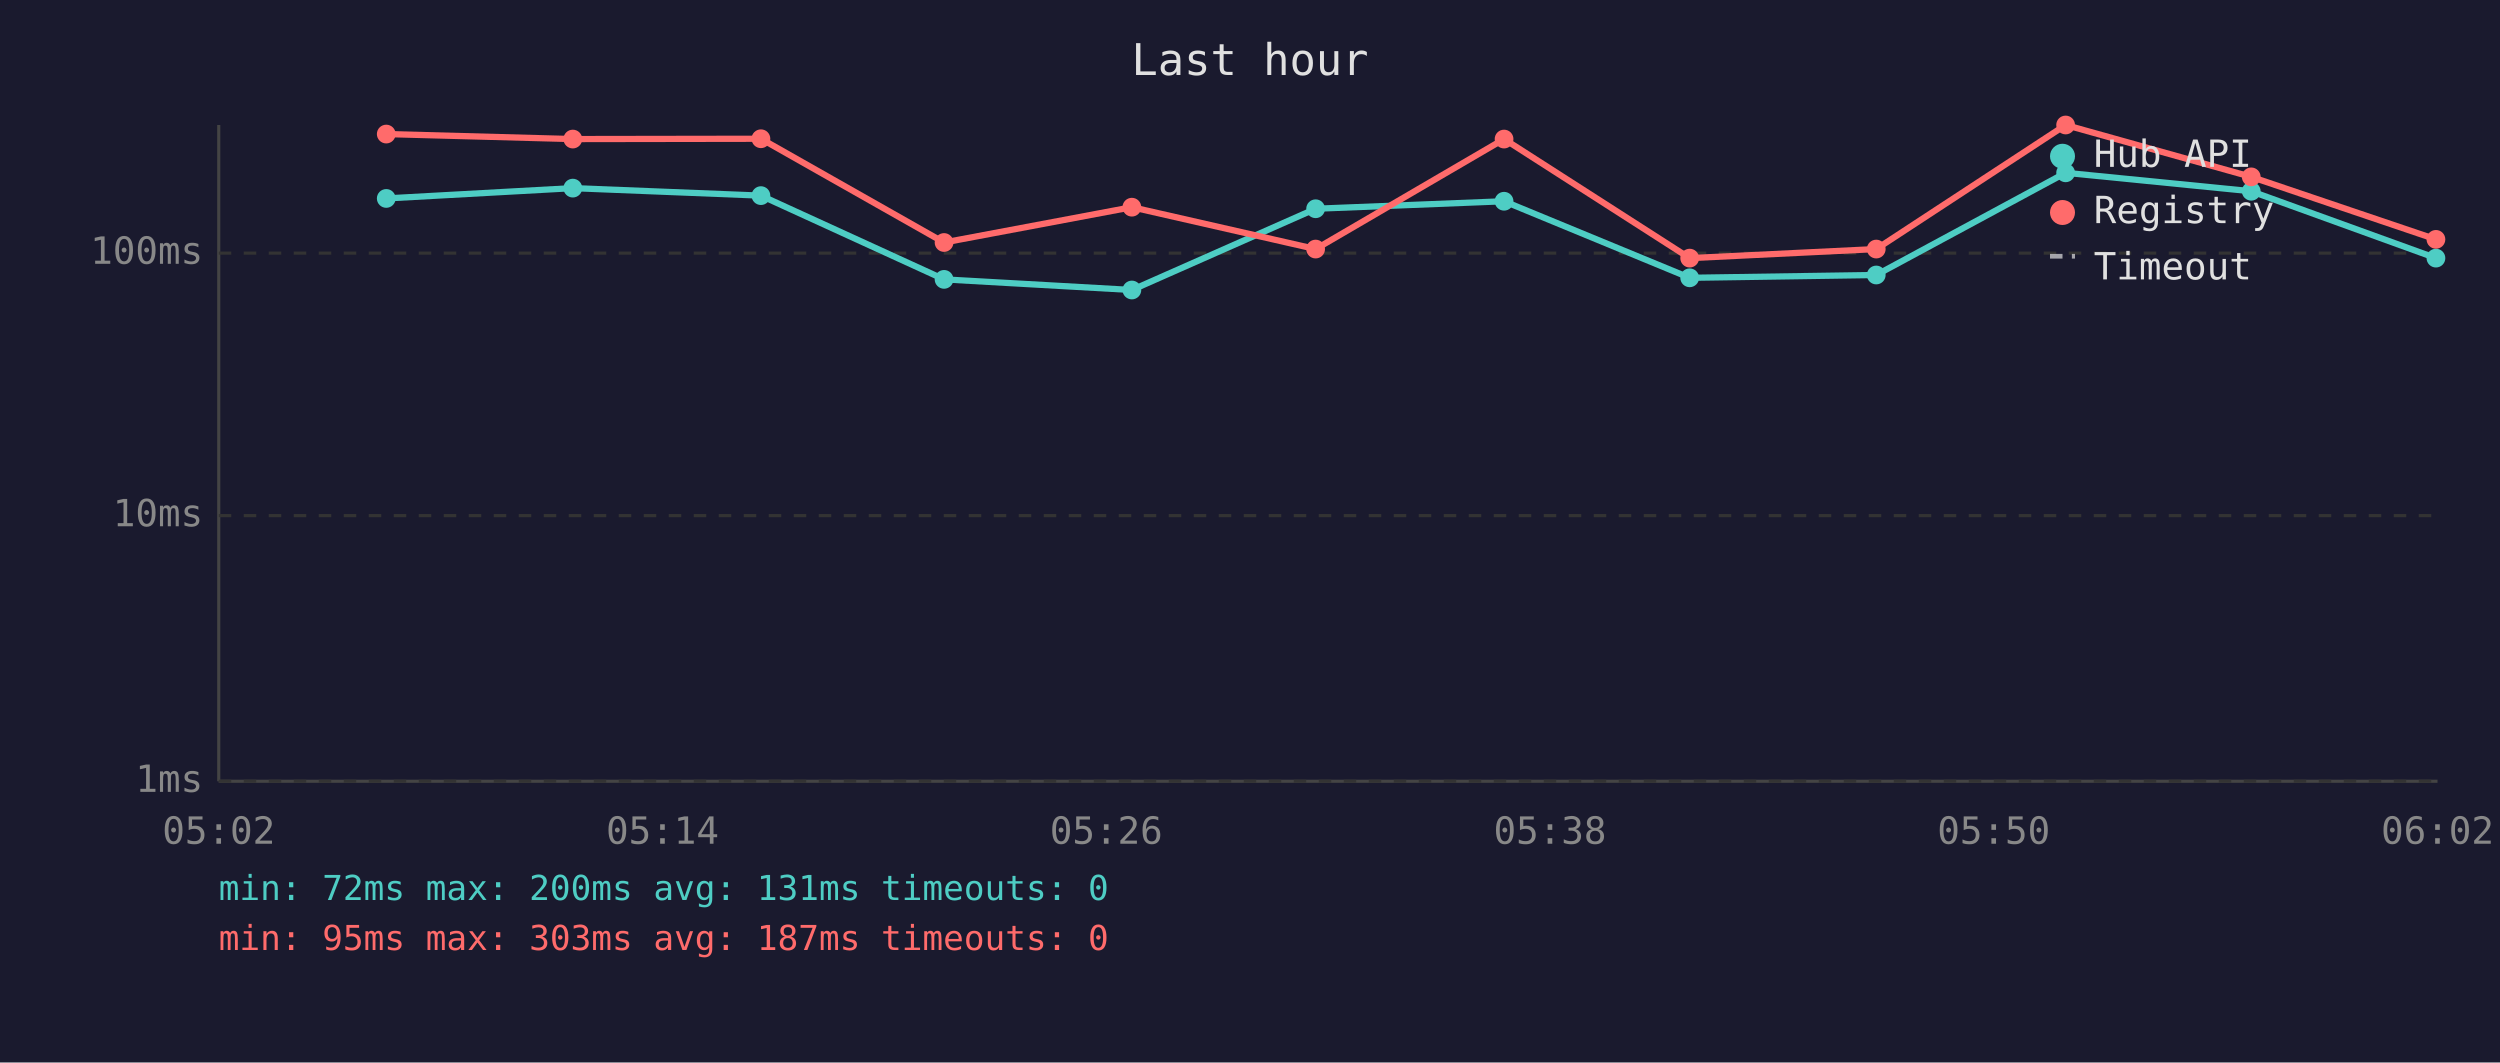
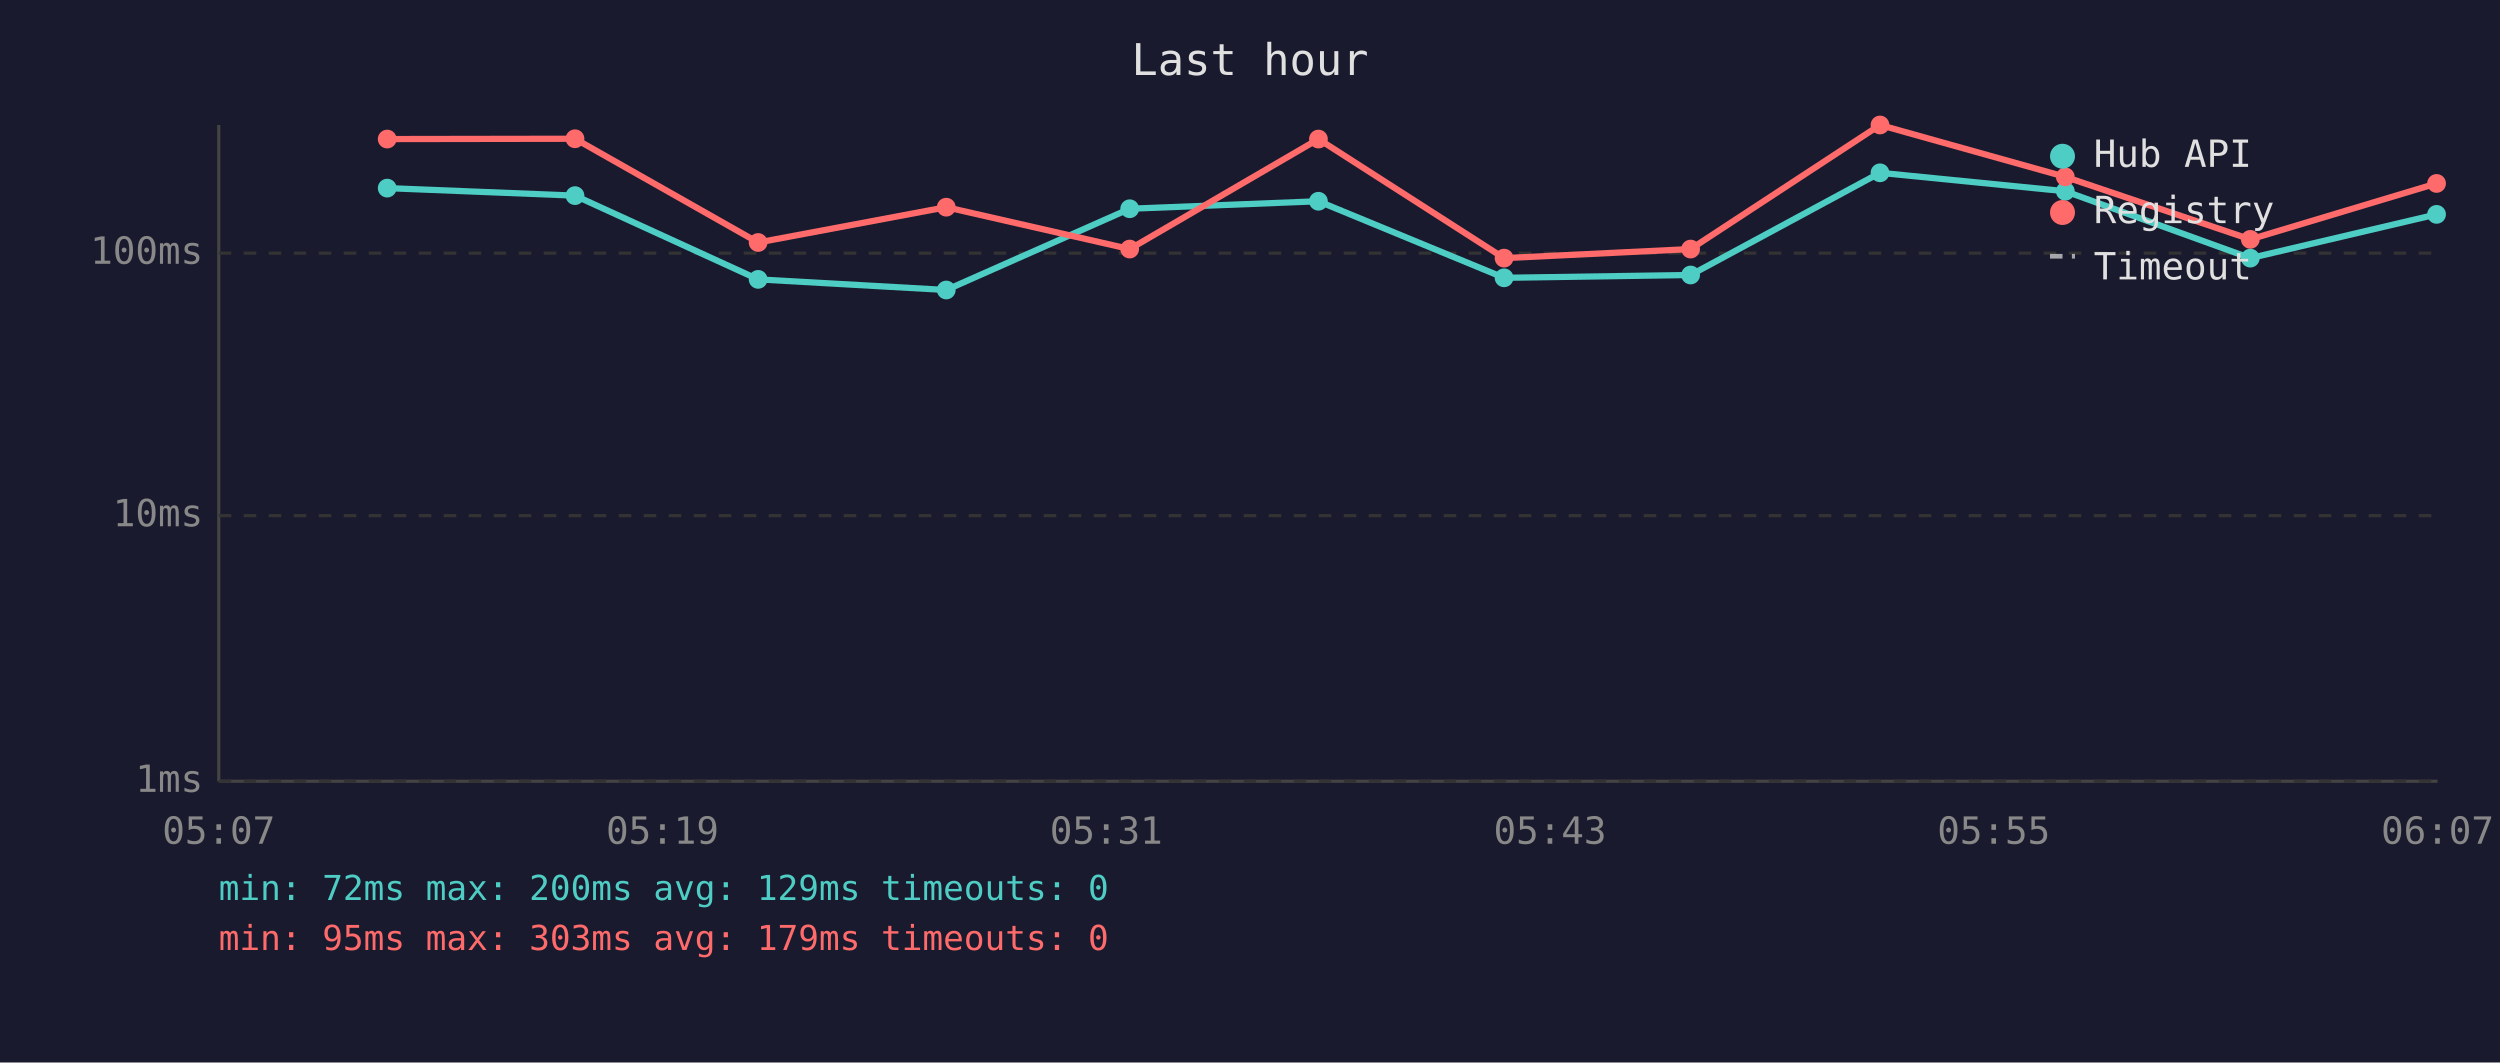
<svg xmlns="http://www.w3.org/2000/svg" viewBox="0 0 800 340" font-family="monospace" font-size="12">
  <rect width="800" height="340" fill="#1a1a2e" />
  <text x="400" y="24" fill="#e0e0e0" font-size="14" text-anchor="middle">Last hour</text>
  <line x1="70" y1="40" x2="70" y2="250" stroke="#444" stroke-width="1" />
  <line x1="70" y1="250" x2="780" y2="250" stroke="#444" stroke-width="1" />
  <line x1="70" y1="250" x2="780" y2="250" stroke="#333" stroke-width="1" stroke-dasharray="4" />
  <text x="65" y="250" fill="#888" text-anchor="end" dominant-baseline="middle">1ms</text>
  <line x1="70" y1="165" x2="780" y2="165" stroke="#333" stroke-width="1" stroke-dasharray="4" />
  <text x="65" y="165" fill="#888" text-anchor="end" dominant-baseline="middle">10ms</text>
  <line x1="70" y1="81" x2="780" y2="81" stroke="#333" stroke-width="1" stroke-dasharray="4" />
  <text x="65" y="81" fill="#888" text-anchor="end" dominant-baseline="middle">100ms</text>
-   <text x="70" y="270" fill="#888" text-anchor="middle">05:02</text>
-   <text x="212" y="270" fill="#888" text-anchor="middle">05:14</text>
-   <text x="354" y="270" fill="#888" text-anchor="middle">05:26</text>
-   <text x="496" y="270" fill="#888" text-anchor="middle">05:38</text>
-   <text x="638" y="270" fill="#888" text-anchor="middle">05:50</text>
-   <text x="780" y="270" fill="#888" text-anchor="middle">06:02</text>
-   <polyline points="123.6,63.5 183.3,60.2 243.5,62.6 302.1,89.4 362.2,92.8 421.0,66.8 481.3,64.4 540.7,88.9 600.4,88.0 661.0,55.3 720.4,61.2 779.5,82.6" fill="none" stroke="#4ecdc4" stroke-width="2" opacity="1" />
-   <circle cx="123.6" cy="63.5" r="3" fill="#4ecdc4" />
-   <circle cx="183.3" cy="60.2" r="3" fill="#4ecdc4" />
-   <circle cx="243.5" cy="62.6" r="3" fill="#4ecdc4" />
-   <circle cx="302.1" cy="89.4" r="3" fill="#4ecdc4" />
-   <circle cx="362.2" cy="92.8" r="3" fill="#4ecdc4" />
-   <circle cx="421.0" cy="66.8" r="3" fill="#4ecdc4" />
-   <circle cx="481.3" cy="64.4" r="3" fill="#4ecdc4" />
-   <circle cx="540.7" cy="88.9" r="3" fill="#4ecdc4" />
-   <circle cx="600.4" cy="88.0" r="3" fill="#4ecdc4" />
-   <circle cx="661.0" cy="55.3" r="3" fill="#4ecdc4" />
-   <circle cx="720.4" cy="61.2" r="3" fill="#4ecdc4" />
-   <circle cx="779.5" cy="82.6" r="3" fill="#4ecdc4" />
-   <polyline points="123.6,42.9 183.3,44.5 243.5,44.4 302.1,77.6 362.2,66.3 421.0,79.7 481.3,44.5 540.7,82.6 600.4,79.7 661.0,40.0 720.4,56.6 779.5,76.6" fill="none" stroke="#ff6b6b" stroke-width="2" opacity="1" />
-   <circle cx="123.6" cy="42.9" r="3" fill="#ff6b6b" />
-   <circle cx="183.3" cy="44.5" r="3" fill="#ff6b6b" />
-   <circle cx="243.5" cy="44.4" r="3" fill="#ff6b6b" />
-   <circle cx="302.1" cy="77.6" r="3" fill="#ff6b6b" />
-   <circle cx="362.2" cy="66.3" r="3" fill="#ff6b6b" />
-   <circle cx="421.0" cy="79.7" r="3" fill="#ff6b6b" />
-   <circle cx="481.3" cy="44.5" r="3" fill="#ff6b6b" />
-   <circle cx="540.7" cy="82.6" r="3" fill="#ff6b6b" />
-   <circle cx="600.4" cy="79.7" r="3" fill="#ff6b6b" />
-   <circle cx="661.0" cy="40.0" r="3" fill="#ff6b6b" />
-   <circle cx="720.4" cy="56.6" r="3" fill="#ff6b6b" />
-   <circle cx="779.5" cy="76.6" r="3" fill="#ff6b6b" />
+   <text x="70" y="270" fill="#888" text-anchor="middle">05:07</text>
+   <text x="212" y="270" fill="#888" text-anchor="middle">05:19</text>
+   <text x="354" y="270" fill="#888" text-anchor="middle">05:31</text>
+   <text x="496" y="270" fill="#888" text-anchor="middle">05:43</text>
+   <text x="638" y="270" fill="#888" text-anchor="middle">05:55</text>
+   <text x="780" y="270" fill="#888" text-anchor="middle">06:07</text>
+   <polyline points="123.9,60.2 184.0,62.6 242.6,89.4 302.8,92.8 361.5,66.8 421.9,64.4 481.3,88.9 541.0,88.0 601.6,55.3 660.9,61.2 720.1,82.6 779.7,68.6" fill="none" stroke="#4ecdc4" stroke-width="2" opacity="1" />
+   <circle cx="123.9" cy="60.2" r="3" fill="#4ecdc4" />
+   <circle cx="184.0" cy="62.6" r="3" fill="#4ecdc4" />
+   <circle cx="242.6" cy="89.4" r="3" fill="#4ecdc4" />
+   <circle cx="302.8" cy="92.8" r="3" fill="#4ecdc4" />
+   <circle cx="361.5" cy="66.8" r="3" fill="#4ecdc4" />
+   <circle cx="421.9" cy="64.4" r="3" fill="#4ecdc4" />
+   <circle cx="481.3" cy="88.9" r="3" fill="#4ecdc4" />
+   <circle cx="541.0" cy="88.0" r="3" fill="#4ecdc4" />
+   <circle cx="601.6" cy="55.3" r="3" fill="#4ecdc4" />
+   <circle cx="660.9" cy="61.2" r="3" fill="#4ecdc4" />
+   <circle cx="720.1" cy="82.6" r="3" fill="#4ecdc4" />
+   <circle cx="779.7" cy="68.6" r="3" fill="#4ecdc4" />
+   <polyline points="123.9,44.5 184.0,44.4 242.6,77.6 302.8,66.3 361.5,79.7 421.9,44.5 481.3,82.6 541.0,79.7 601.6,40.0 660.9,56.6 720.1,76.6 779.7,58.7" fill="none" stroke="#ff6b6b" stroke-width="2" opacity="1" />
+   <circle cx="123.9" cy="44.5" r="3" fill="#ff6b6b" />
+   <circle cx="184.0" cy="44.4" r="3" fill="#ff6b6b" />
+   <circle cx="242.6" cy="77.6" r="3" fill="#ff6b6b" />
+   <circle cx="302.8" cy="66.3" r="3" fill="#ff6b6b" />
+   <circle cx="361.5" cy="79.7" r="3" fill="#ff6b6b" />
+   <circle cx="421.9" cy="44.5" r="3" fill="#ff6b6b" />
+   <circle cx="481.3" cy="82.6" r="3" fill="#ff6b6b" />
+   <circle cx="541.0" cy="79.7" r="3" fill="#ff6b6b" />
+   <circle cx="601.6" cy="40.0" r="3" fill="#ff6b6b" />
+   <circle cx="660.9" cy="56.6" r="3" fill="#ff6b6b" />
+   <circle cx="720.1" cy="76.6" r="3" fill="#ff6b6b" />
+   <circle cx="779.7" cy="58.7" r="3" fill="#ff6b6b" />
  <circle cx="660" cy="50" r="4" fill="#4ecdc4" />
  <text x="670" y="50" fill="#e0e0e0" dominant-baseline="middle">Hub API</text>
  <circle cx="660" cy="68" r="4" fill="#ff6b6b" />
  <text x="670" y="68" fill="#e0e0e0" dominant-baseline="middle">Registry</text>
  <line x1="656" y1="82" x2="664" y2="82" stroke="#e0e0e0" stroke-width="1.5" stroke-dasharray="4,3" opacity="0.7" />
  <text x="670" y="86" fill="#e0e0e0" dominant-baseline="middle">Timeout</text>
-   <text x="70" y="288" fill="#4ecdc4" font-size="11">min: 72ms  max: 200ms  avg: 131ms  timeouts: 0</text>
-   <text x="70" y="304" fill="#ff6b6b" font-size="11">min: 95ms  max: 303ms  avg: 187ms  timeouts: 0</text>
+   <text x="70" y="288" fill="#4ecdc4" font-size="11">min: 72ms  max: 200ms  avg: 129ms  timeouts: 0</text>
+   <text x="70" y="304" fill="#ff6b6b" font-size="11">min: 95ms  max: 303ms  avg: 179ms  timeouts: 0</text>
</svg>
